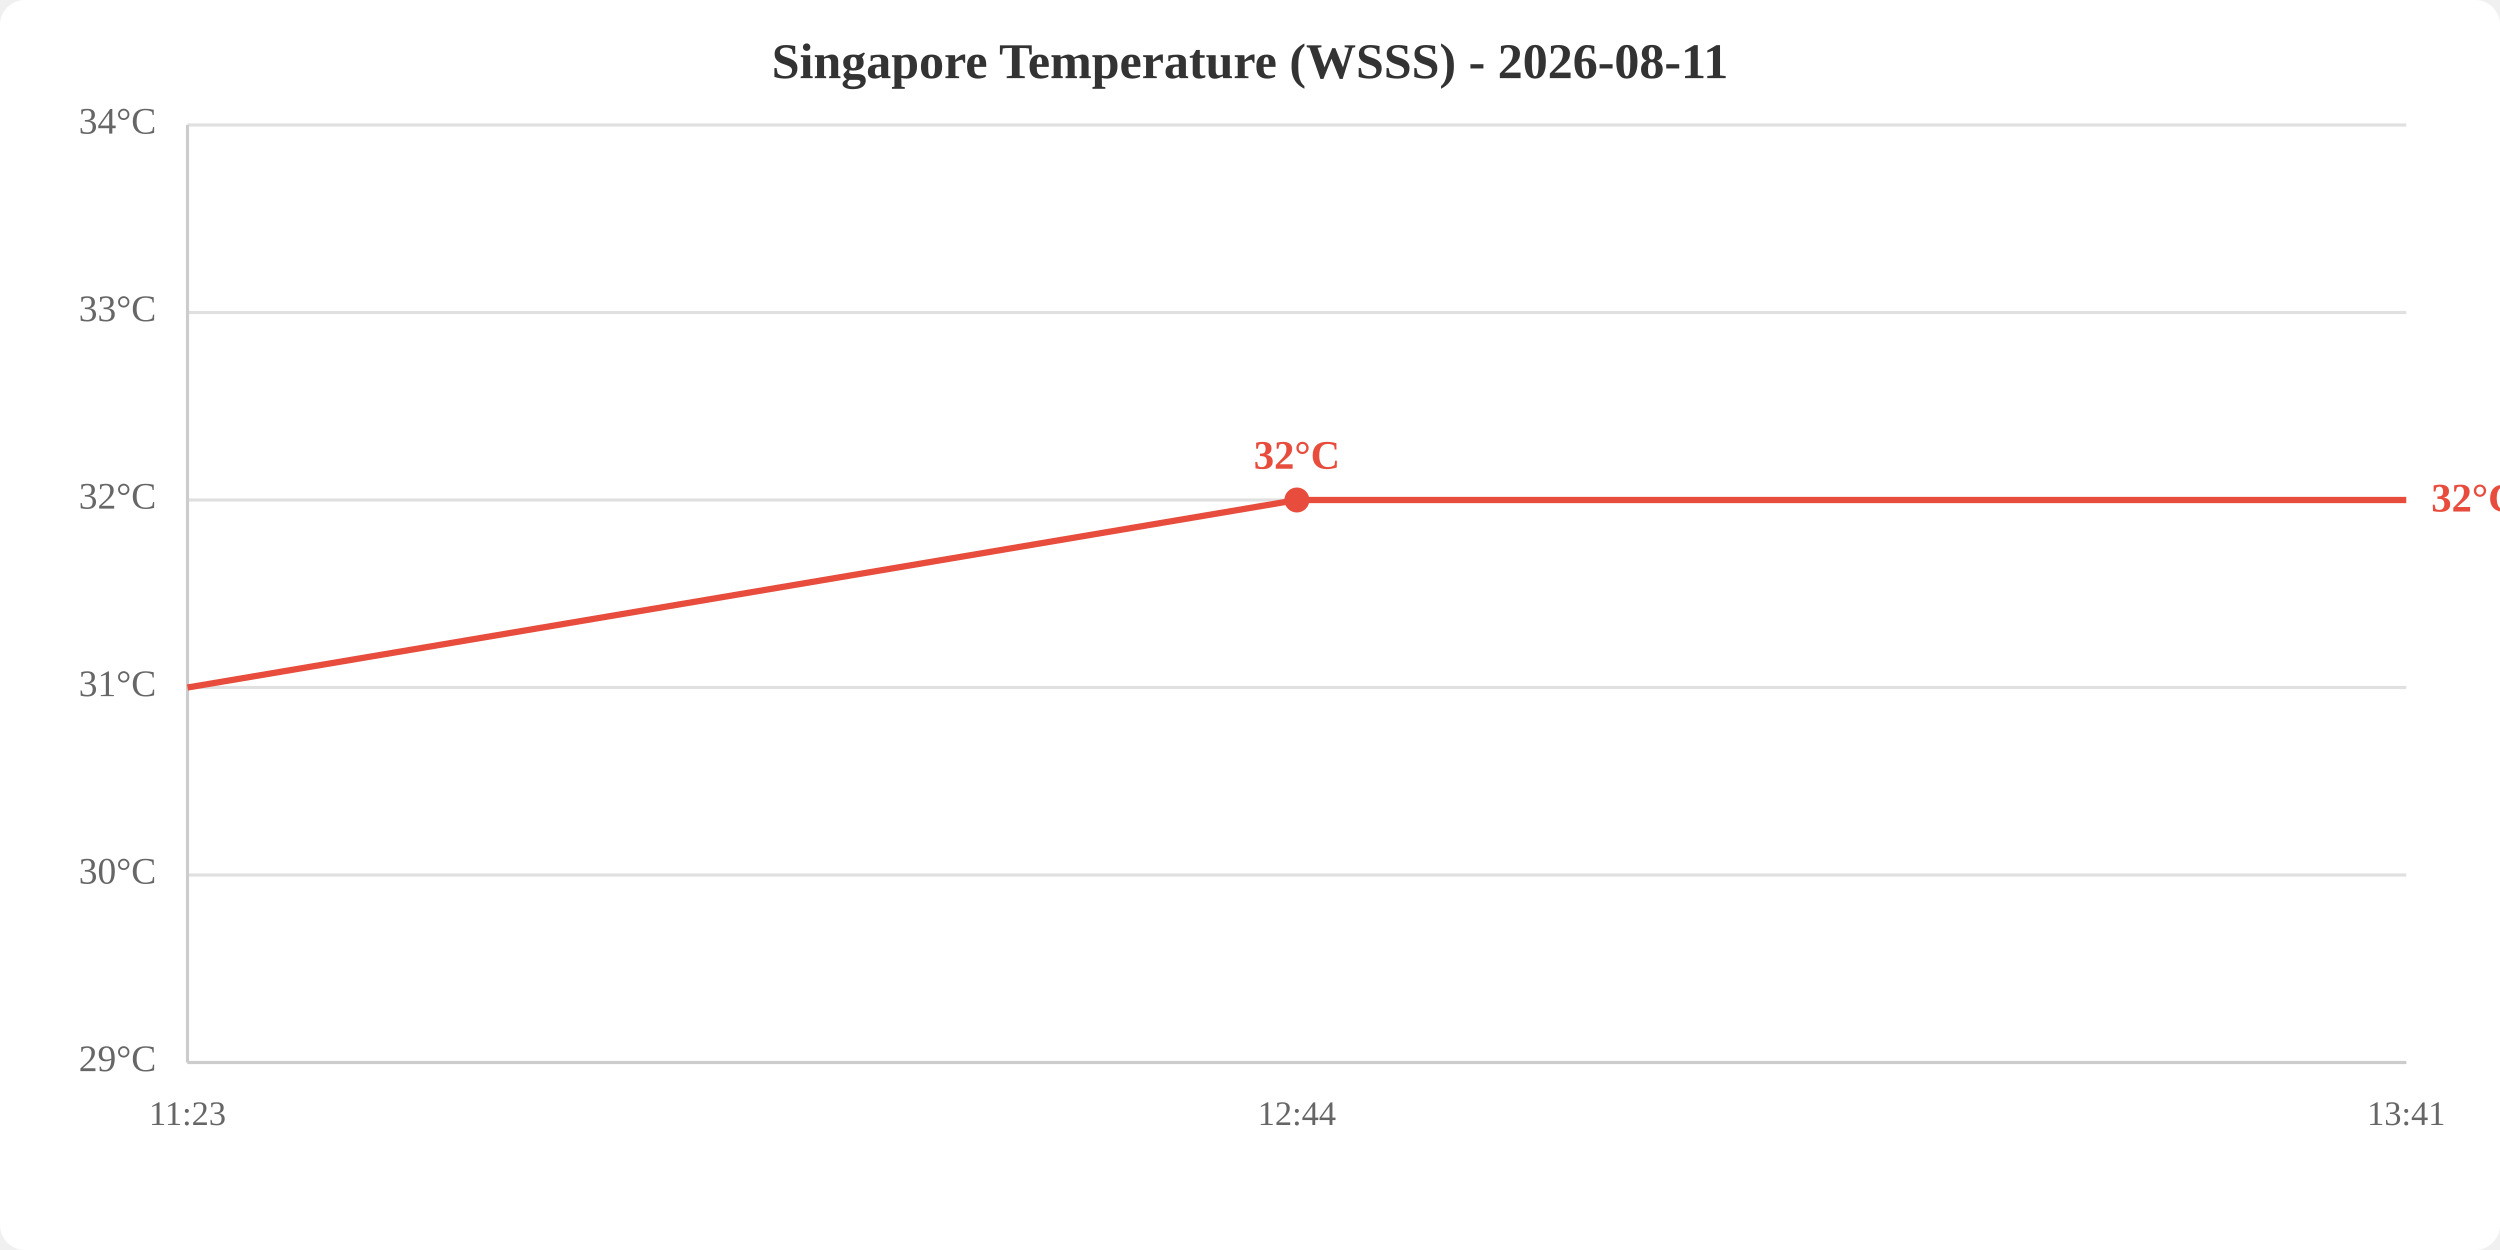
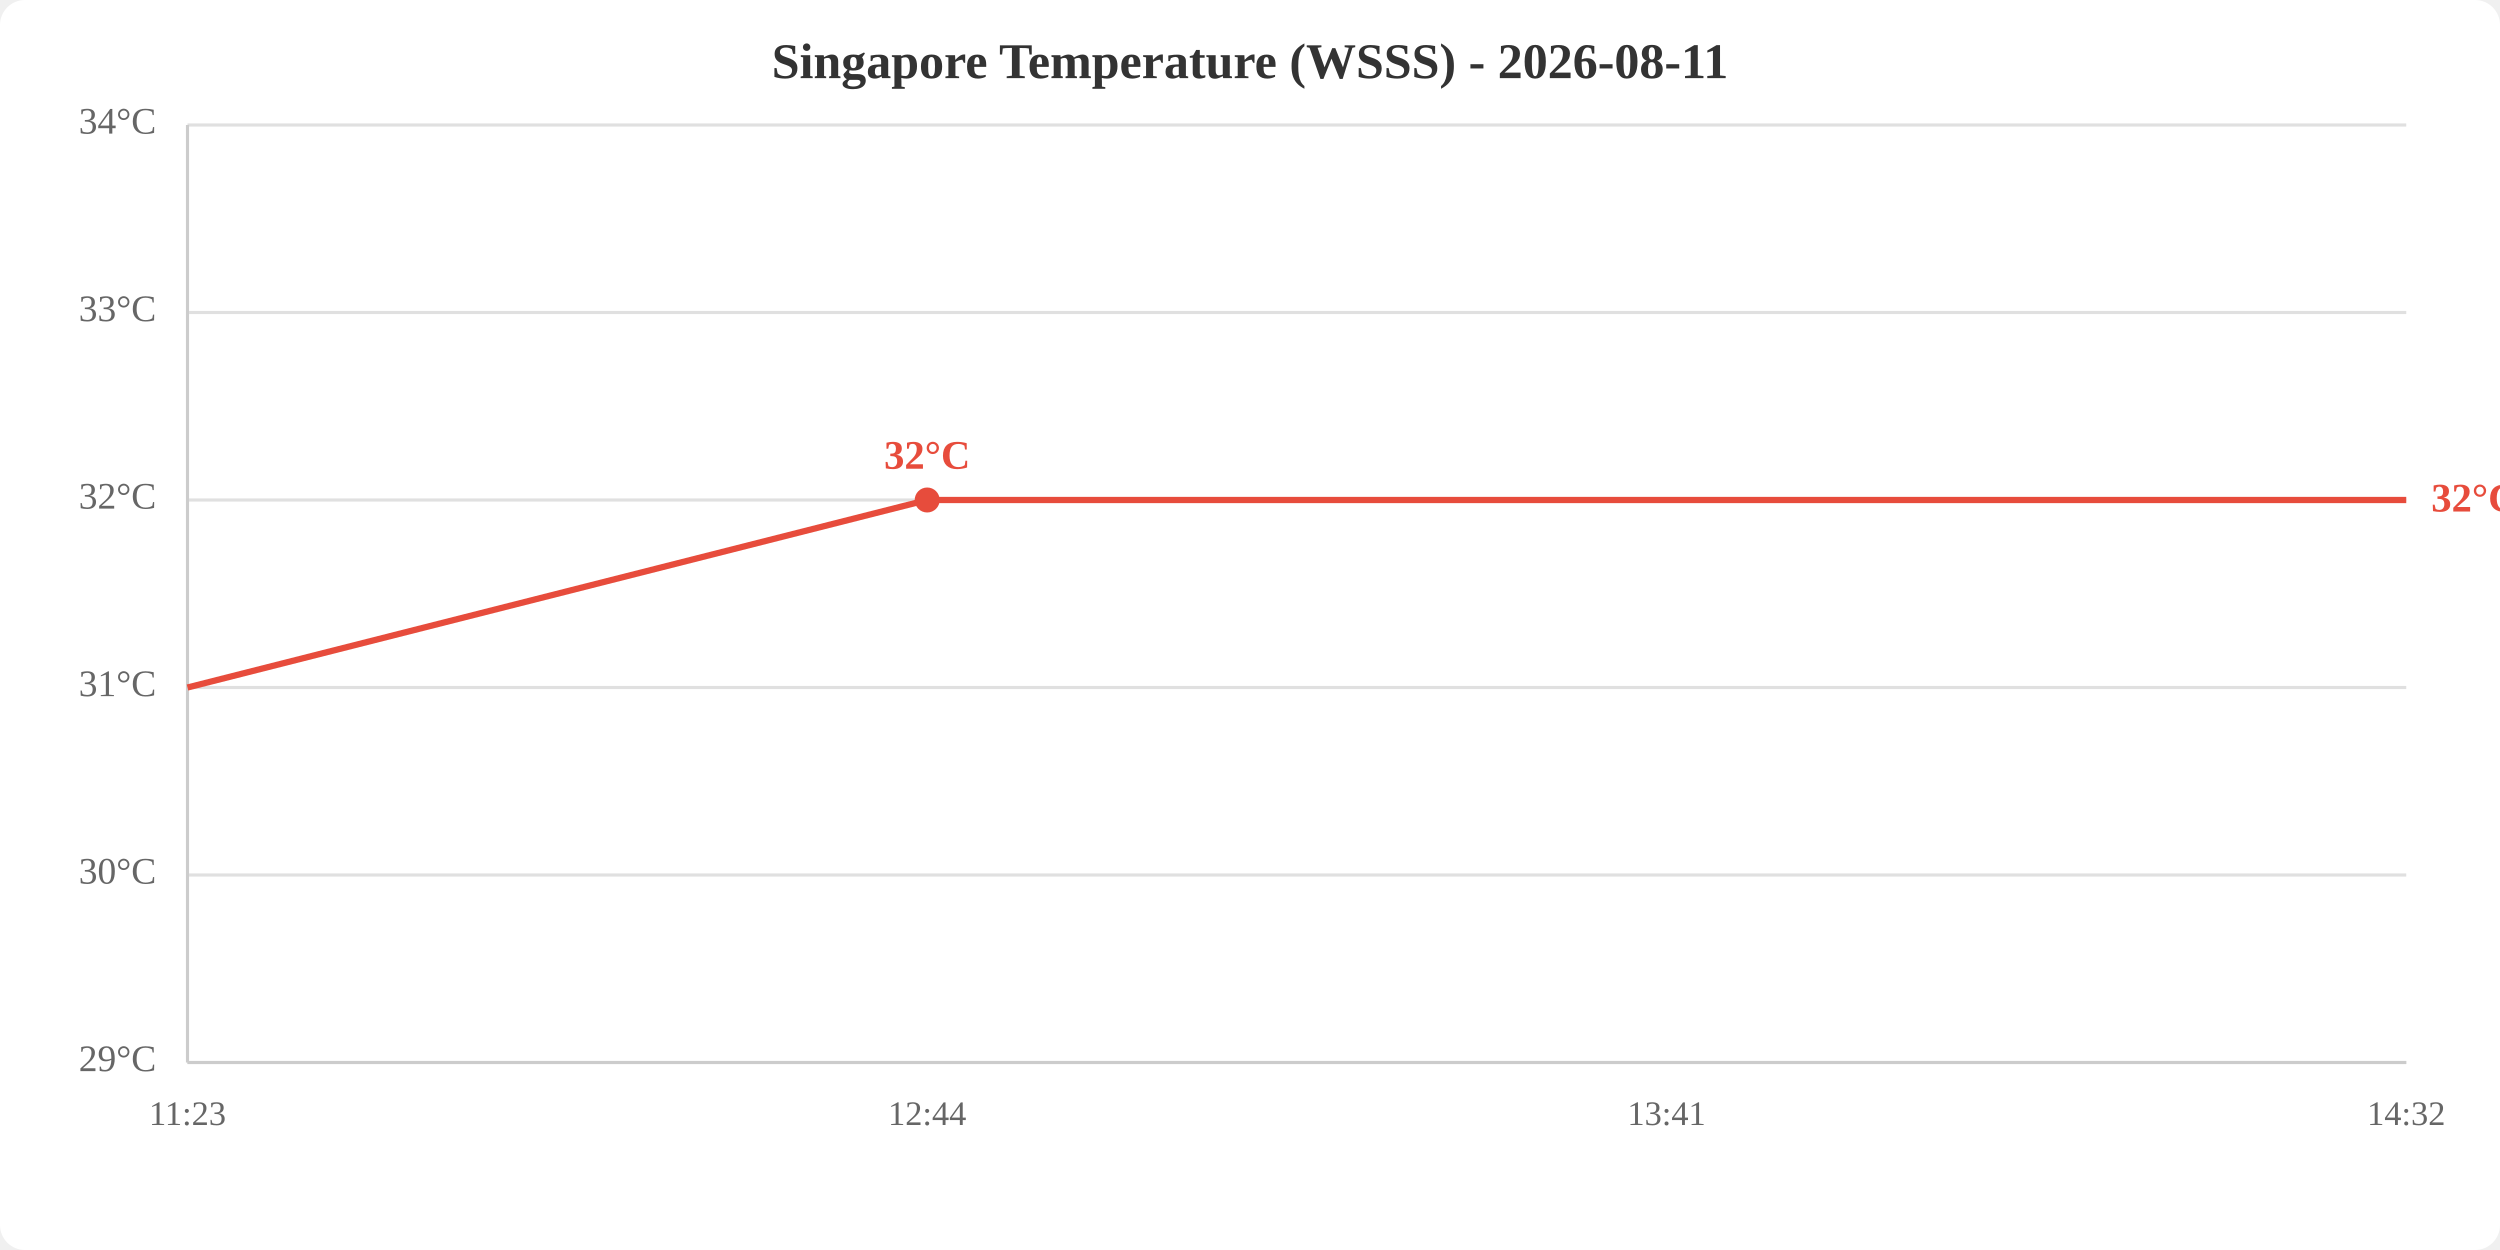
<svg xmlns="http://www.w3.org/2000/svg" viewBox="0 0 800 400" width="800" height="400">
  <rect width="800" height="400" fill="white" rx="8" />
  <text x="400.0" y="25" text-anchor="middle" font-size="16" font-weight="bold" fill="#333">Singapore Temperature (WSSS) - 2026-08-11</text>
  <line x1="60" y1="340.0" x2="770" y2="340.0" stroke="#e0e0e0" stroke-width="1" />
  <line x1="60" y1="280.0" x2="770" y2="280.0" stroke="#e0e0e0" stroke-width="1" />
  <line x1="60" y1="220.0" x2="770" y2="220.0" stroke="#e0e0e0" stroke-width="1" />
  <line x1="60" y1="160.0" x2="770" y2="160.0" stroke="#e0e0e0" stroke-width="1" />
  <line x1="60" y1="100.0" x2="770" y2="100.0" stroke="#e0e0e0" stroke-width="1" />
  <line x1="60" y1="40.0" x2="770" y2="40.0" stroke="#e0e0e0" stroke-width="1" />
  <text x="50" y="340.0" text-anchor="end" dominant-baseline="middle" fill="#666" font-size="12">29°C</text>
  <text x="50" y="280.0" text-anchor="end" dominant-baseline="middle" fill="#666" font-size="12">30°C</text>
  <text x="50" y="220.0" text-anchor="end" dominant-baseline="middle" fill="#666" font-size="12">31°C</text>
  <text x="50" y="160.0" text-anchor="end" dominant-baseline="middle" fill="#666" font-size="12">32°C</text>
  <text x="50" y="100.0" text-anchor="end" dominant-baseline="middle" fill="#666" font-size="12">33°C</text>
  <text x="50" y="40.0" text-anchor="end" dominant-baseline="middle" fill="#666" font-size="12">34°C</text>
  <text x="60.0" y="360" text-anchor="middle" fill="#666" font-size="11">11:23</text>
-   <text x="415.0" y="360" text-anchor="middle" fill="#666" font-size="11">12:44</text>
-   <text x="770.0" y="360" text-anchor="middle" fill="#666" font-size="11">13:41</text>
+   <text x="296.7" y="360" text-anchor="middle" fill="#666" font-size="11">12:44</text>
+   <text x="533.3" y="360" text-anchor="middle" fill="#666" font-size="11">13:41</text>
+   <text x="770.0" y="360" text-anchor="middle" fill="#666" font-size="11">14:32</text>
  <line x1="60" y1="40" x2="60" y2="340" stroke="#ccc" stroke-width="1" />
  <line x1="60" y1="340" x2="770" y2="340" stroke="#ccc" stroke-width="1" />
-   <polyline points="60.0,220.0 415.0,160.0 770.0,160.0" fill="none" stroke="#e74c3c" stroke-width="2" />
-   <circle cx="415.0" cy="160.0" r="4" fill="#e74c3c" />
-   <text x="415.0" y="150.0" text-anchor="middle" fill="#e74c3c" font-size="13" font-weight="bold">32°C</text>
+   <polyline points="60.0,220.0 296.7,160.0 533.3,160.0 770.0,160.0" fill="none" stroke="#e74c3c" stroke-width="2" />
+   <circle cx="296.7" cy="160.0" r="4" fill="#e74c3c" />
+   <text x="296.7" y="150.0" text-anchor="middle" fill="#e74c3c" font-size="13" font-weight="bold">32°C</text>
  <text x="778.0" y="160.0" fill="#e74c3c" font-size="13" font-weight="bold" dominant-baseline="middle">32°C</text>
</svg>
